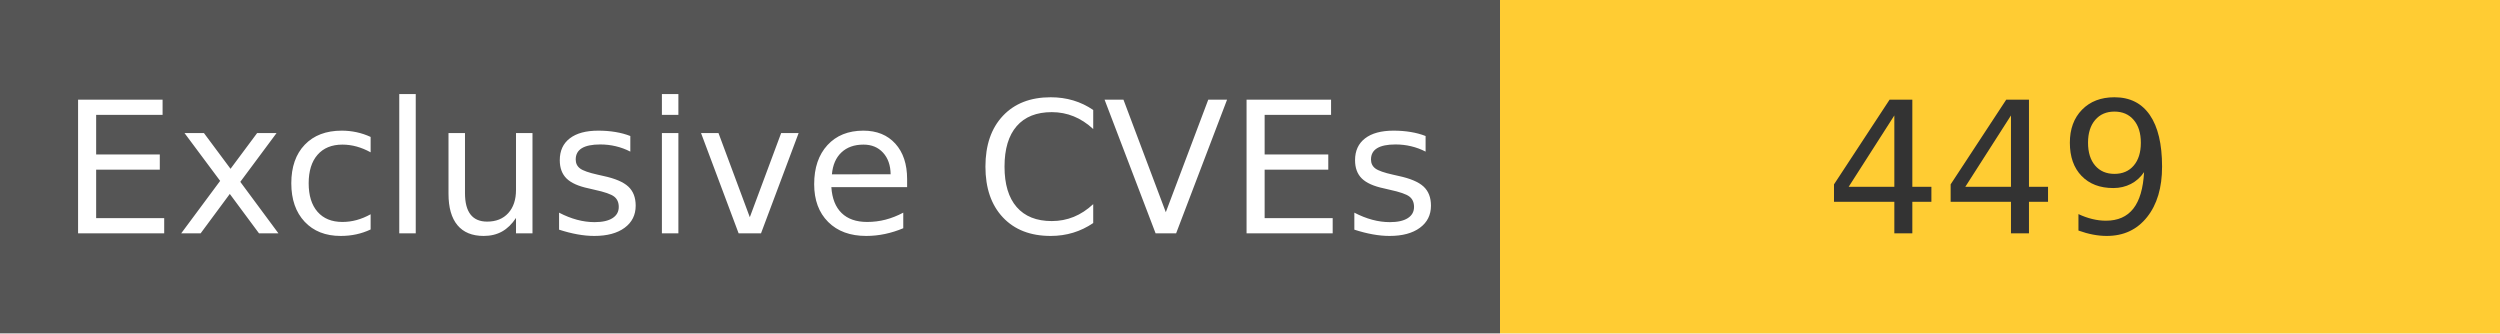
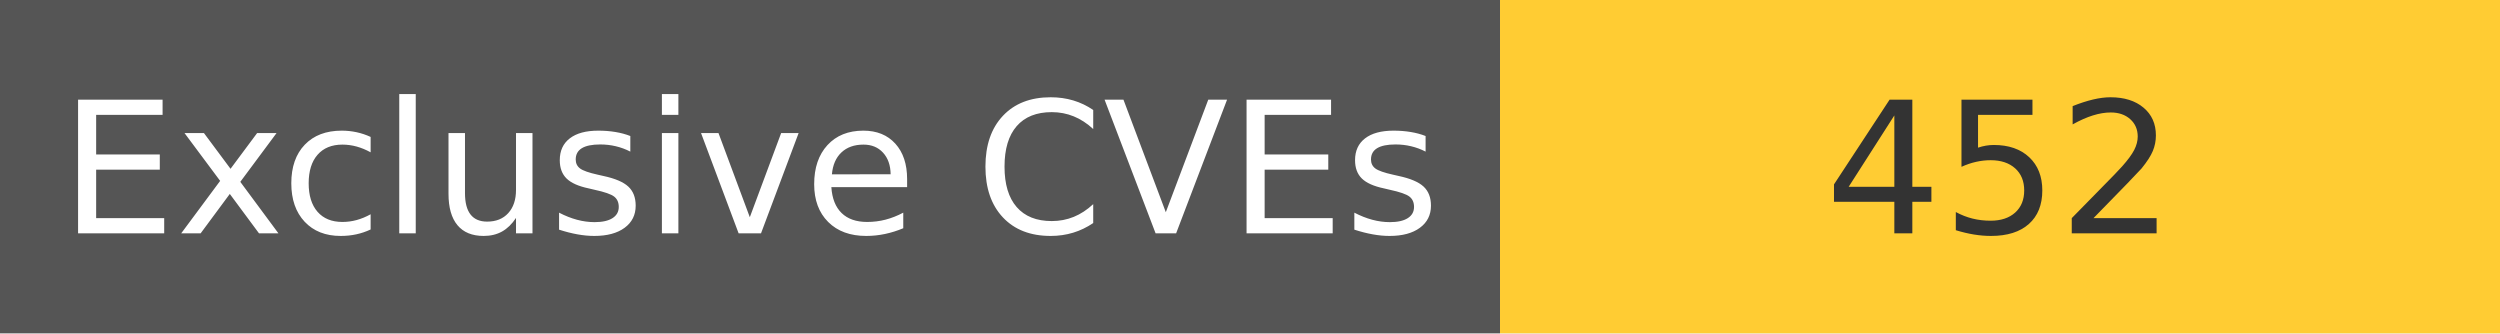
<svg xmlns="http://www.w3.org/2000/svg" width="150" height="20" role="img">
  <linearGradient id="s" x2="0" y2="100%">
    <stop offset="0" stop-color="#bbb" stop-opacity=".1" />
    <stop offset="1" stop-opacity=".1" />
  </linearGradient>
  <g>
    <rect width="90" height="20" fill="#555" />
    <rect x="90" width="267" height="20" fill="#ffcc33" />
  </g>
  <g fill="#fff" text-anchor="middle" font-family="Verdana,Geneva,DejaVu Sans,sans-serif" text-rendering="geometricPrecision" font-size="110">
    <text x="450" y="140" transform="scale(.1)" fill="#fff">
            Exclusive CVEs
        </text>
    <text x="1200" y="140" transform="scale(.1)" fill="#333">
-             449
+             452
        </text>
  </g>
</svg>
